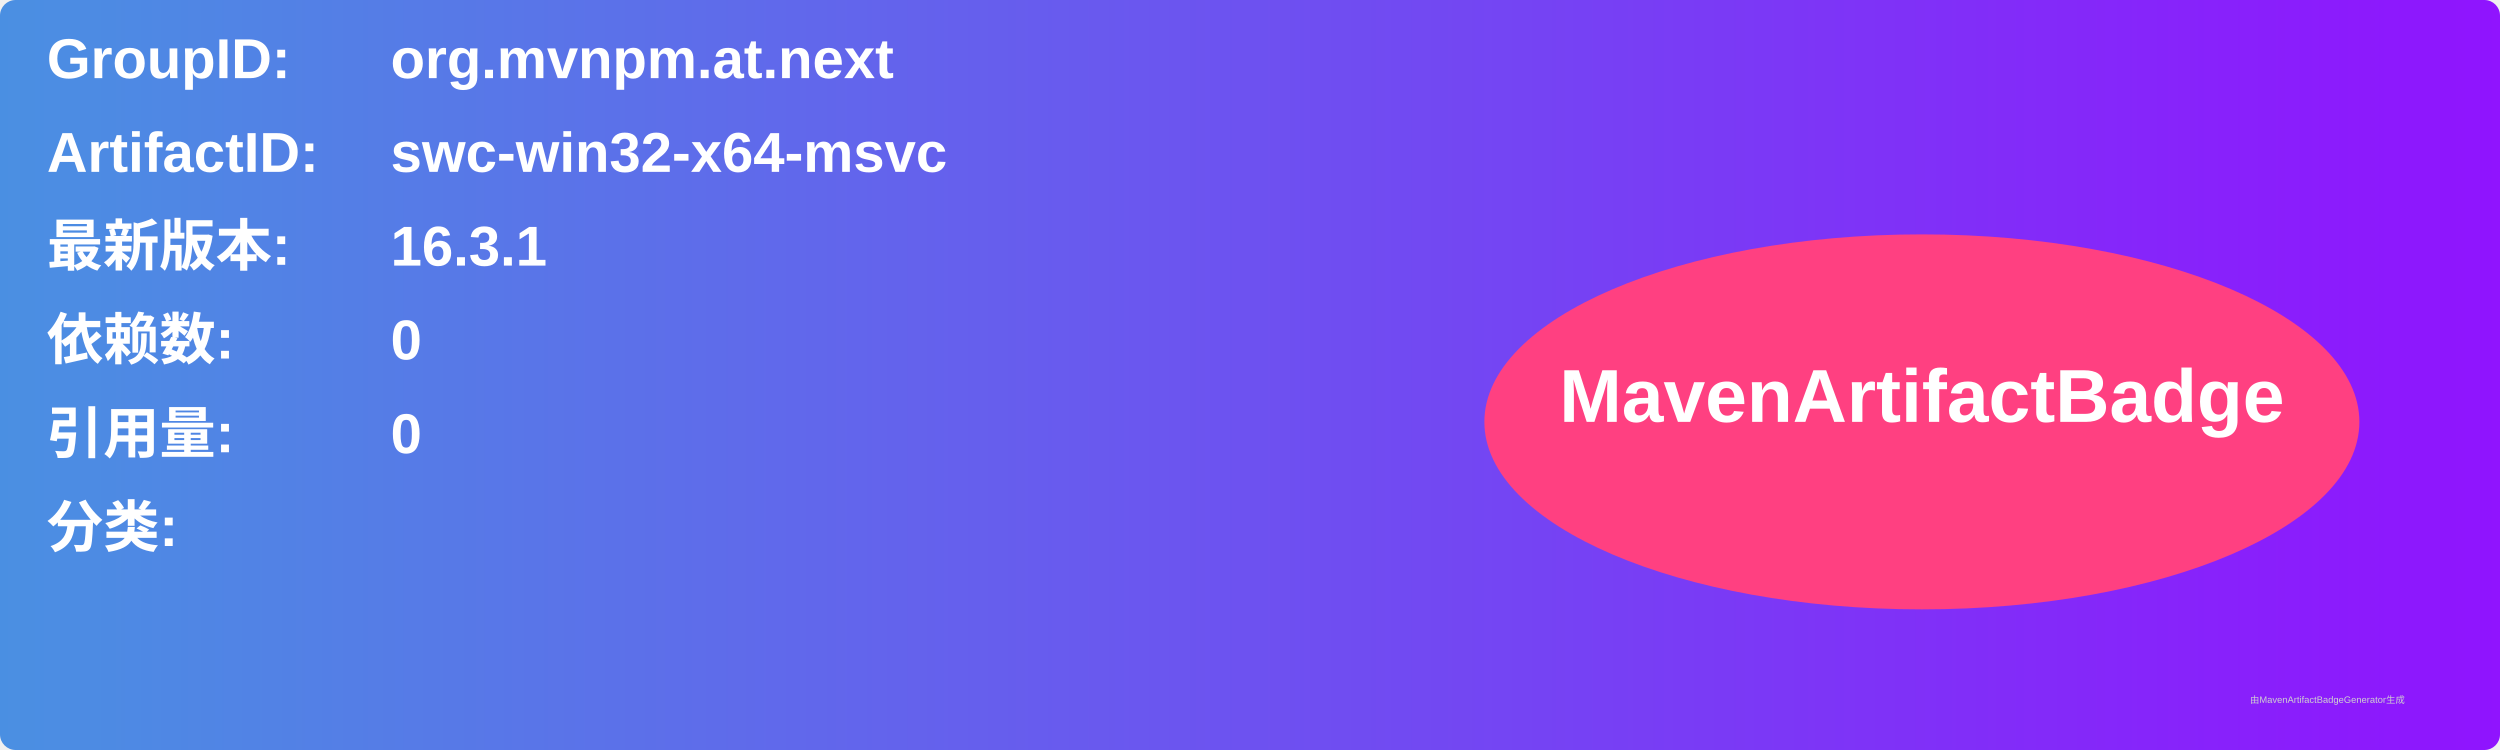
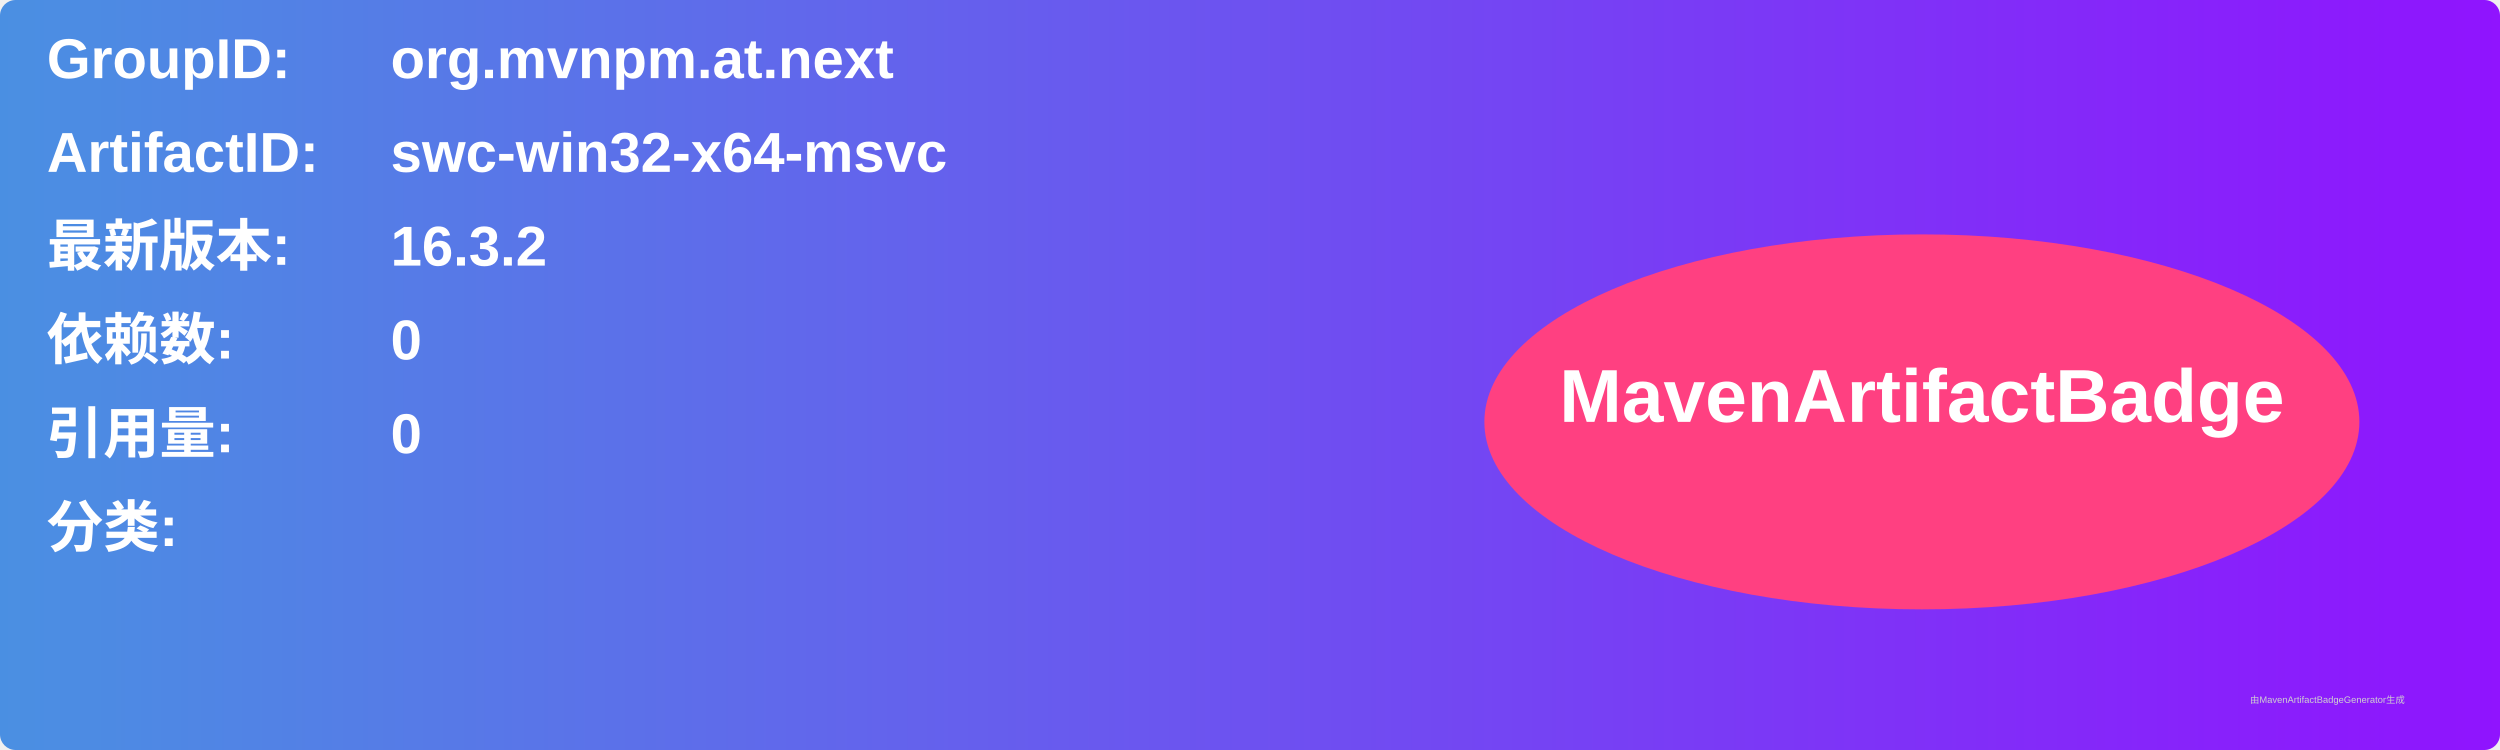
<svg xmlns="http://www.w3.org/2000/svg" width="800" height="240" viewBox="0 0 800 240">
  <linearGradient id="grad" x1="0%" y1="0%" x2="100%" y2="0%">
    <stop offset="0%" stop-color="#4a90e2" />
    <stop offset="100%" stop-color="#9013fe" />
  </linearGradient>
  <rect width="100%" height="100%" rx="5" ry="5" fill="url(#grad)" />
  <g transform="translate(15, 15)">
    <text x="0" y="10" font-family="Arial" font-size="18" fill="white" font-weight="bold" width="260">GroupID:</text>
    <text x="110" y="10" font-family="Arial" font-size="18" fill="white" font-weight="bold" width="460">org.mvnpm.at.next</text>
    <text x="0" y="40" font-family="Arial" font-size="18" fill="white" font-weight="bold" width="260">ArtifactID:</text>
    <text x="110" y="40" font-family="Arial" font-size="18" fill="white" font-weight="bold" width="460">swc-win32-x64-msvc</text>
    <text x="0" y="70" font-family="Arial" font-size="18" fill="white" font-weight="bold">最新版本:</text>
    <text x="110" y="70" font-family="Arial" font-size="18" fill="white" font-weight="bold">
-       <tspan font-weight="bold">16.3.1</tspan>
+       <tspan font-weight="bold">16.3.2</tspan>
    </text>
    <text x="0" y="100" font-family="Arial" font-size="18" fill="white" font-weight="bold">依赖数: </text>
    <text x="110" y="100" font-family="Arial" font-size="18" fill="white">
      <tspan font-weight="bold">0</tspan>
    </text>
    <text x="0" y="130" font-family="Arial" font-size="18" fill="white" font-weight="bold">引用量: </text>
    <text x="110" y="130" font-family="Arial" font-size="18" fill="white">
      <tspan font-weight="bold">0</tspan>
    </text>
    <text x="0" y="160" font-family="Arial" font-size="18" fill="white" font-weight="bold">分类:</text>
    <text x="10" y="190" font-family="Arial" font-size="10" fill="white">
      <tspan font-weight="bold" />
    </text>
    <ellipse cx="600" cy="120" rx="140" ry="60" fill="#ff4081" />
    <text x="600" y="120" text-anchor="middle" font-family="Arial" font-size="24" fill="white" font-weight="bold">MavenArtifactBadge</text>
  </g>
  <text x="720" y="225" font-family="Arial" font-size="3" fill="#d0d0d0">由MavenArtifactBadgeGenerator生成</text>
</svg>
